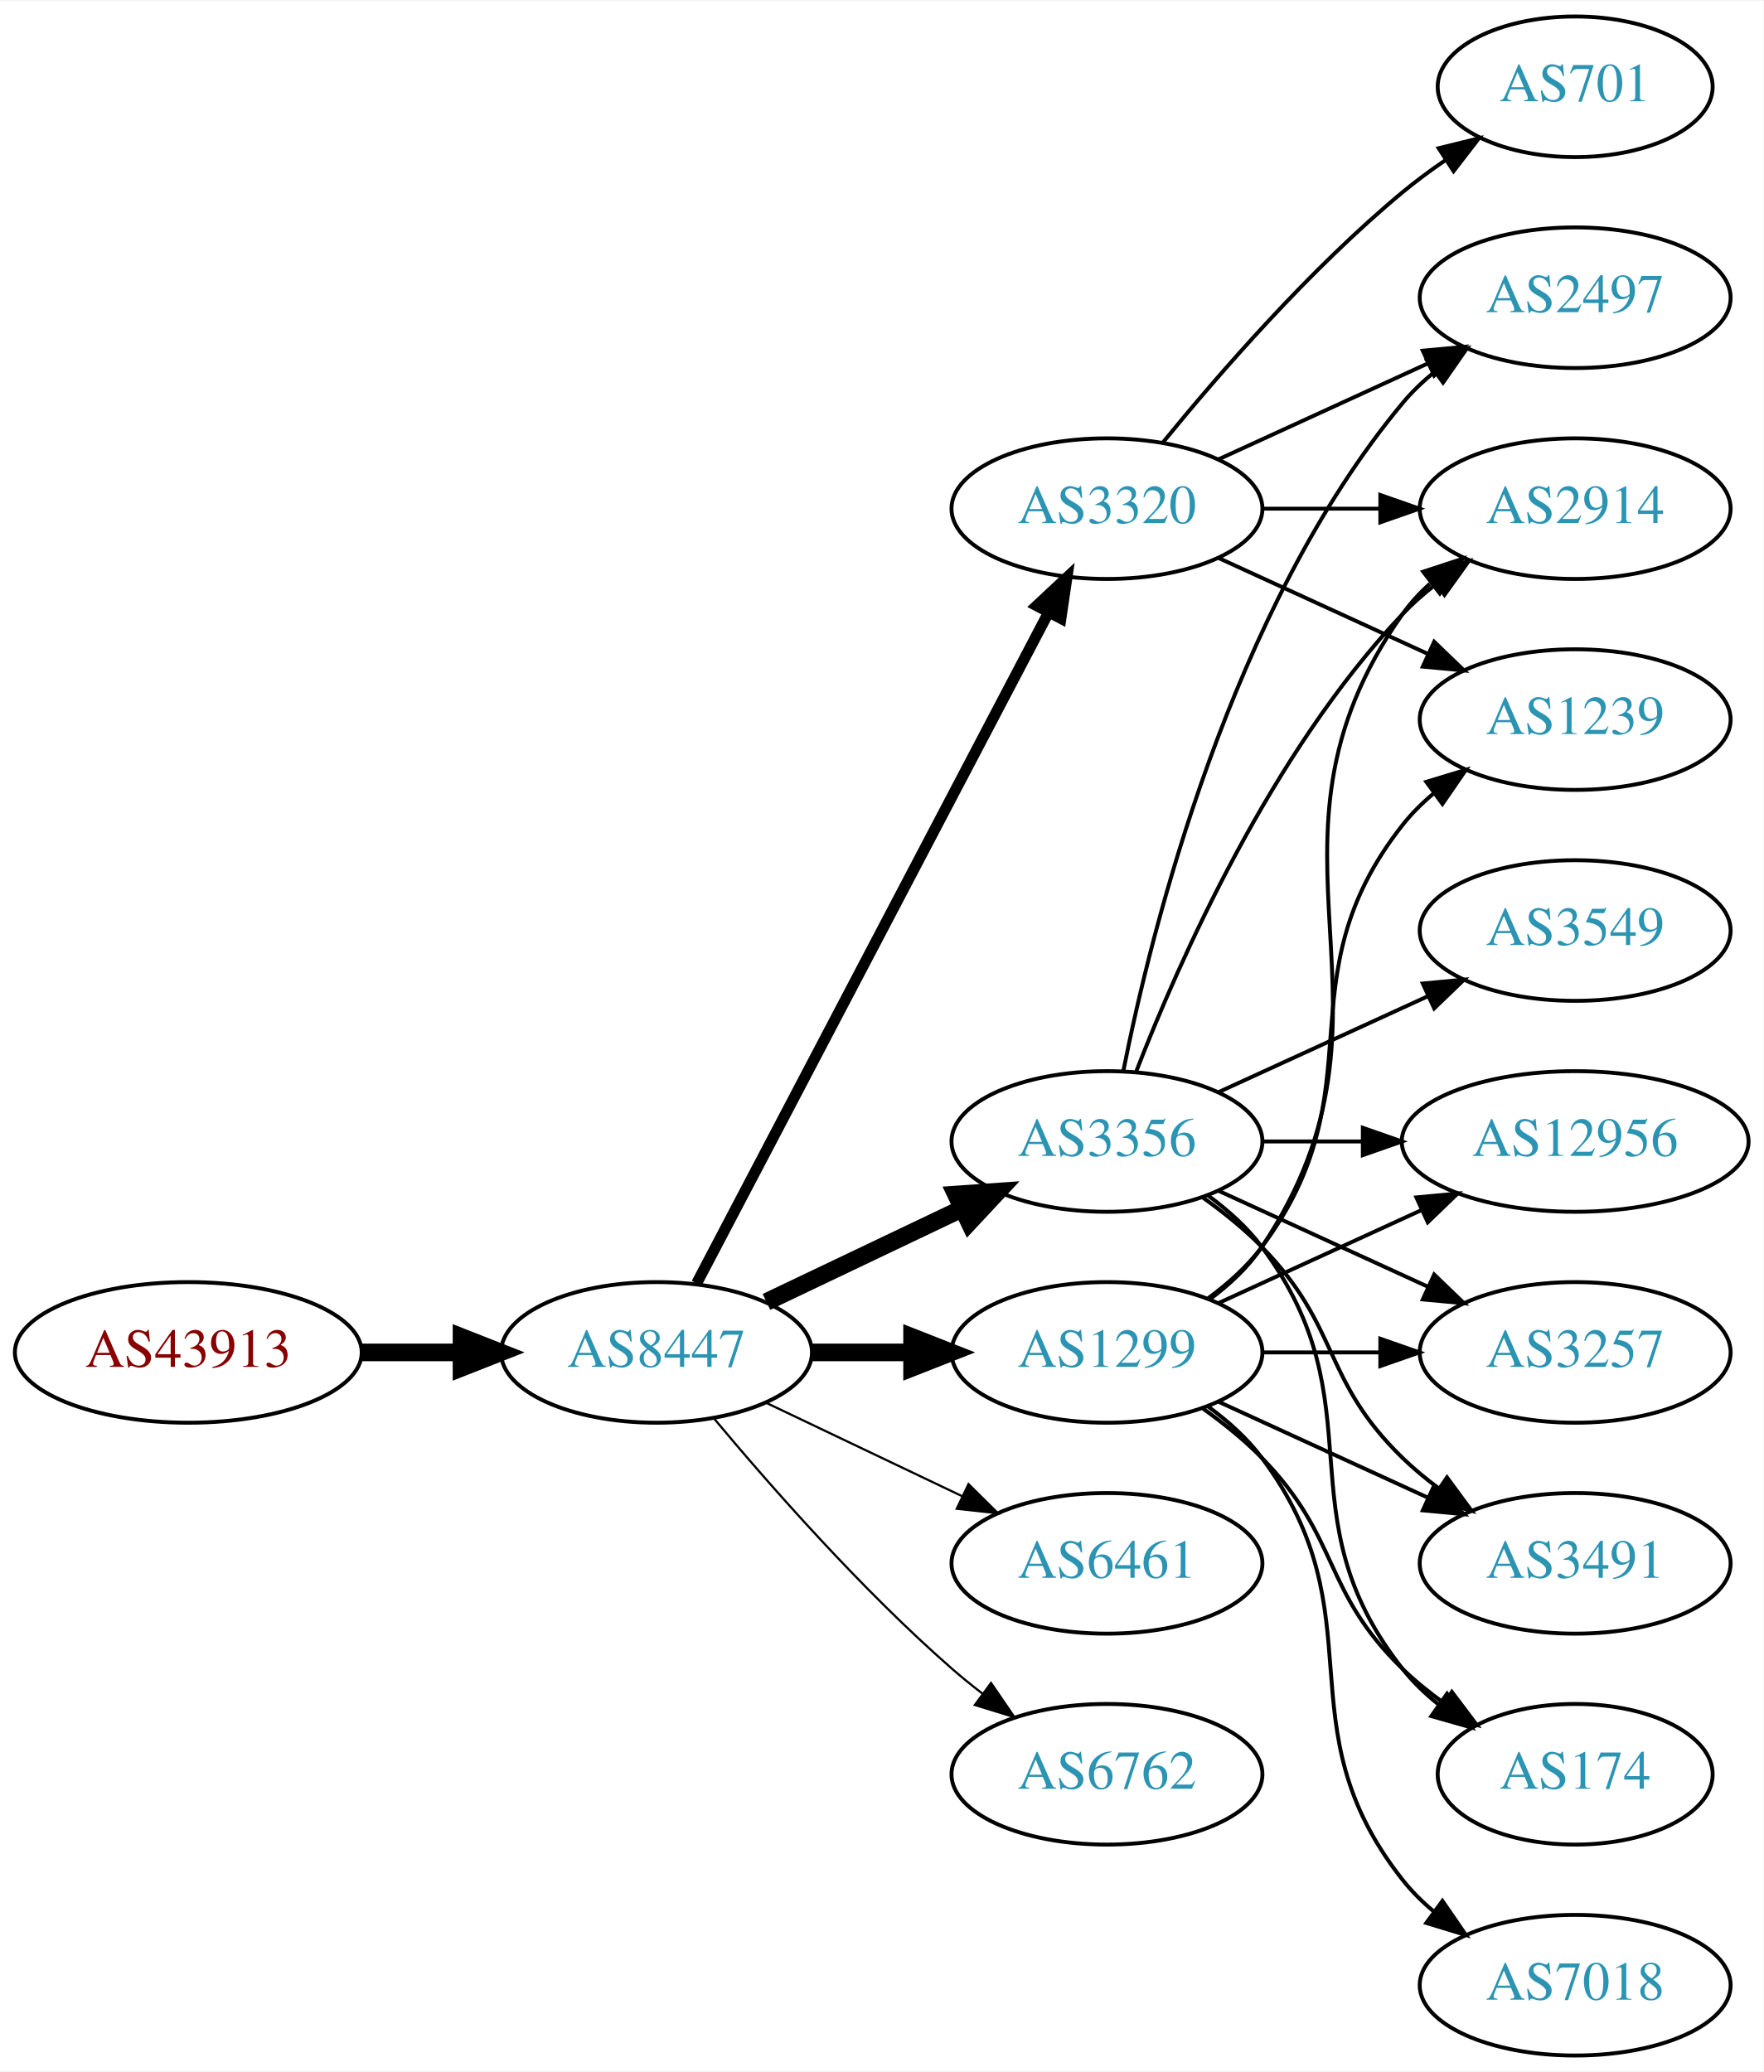
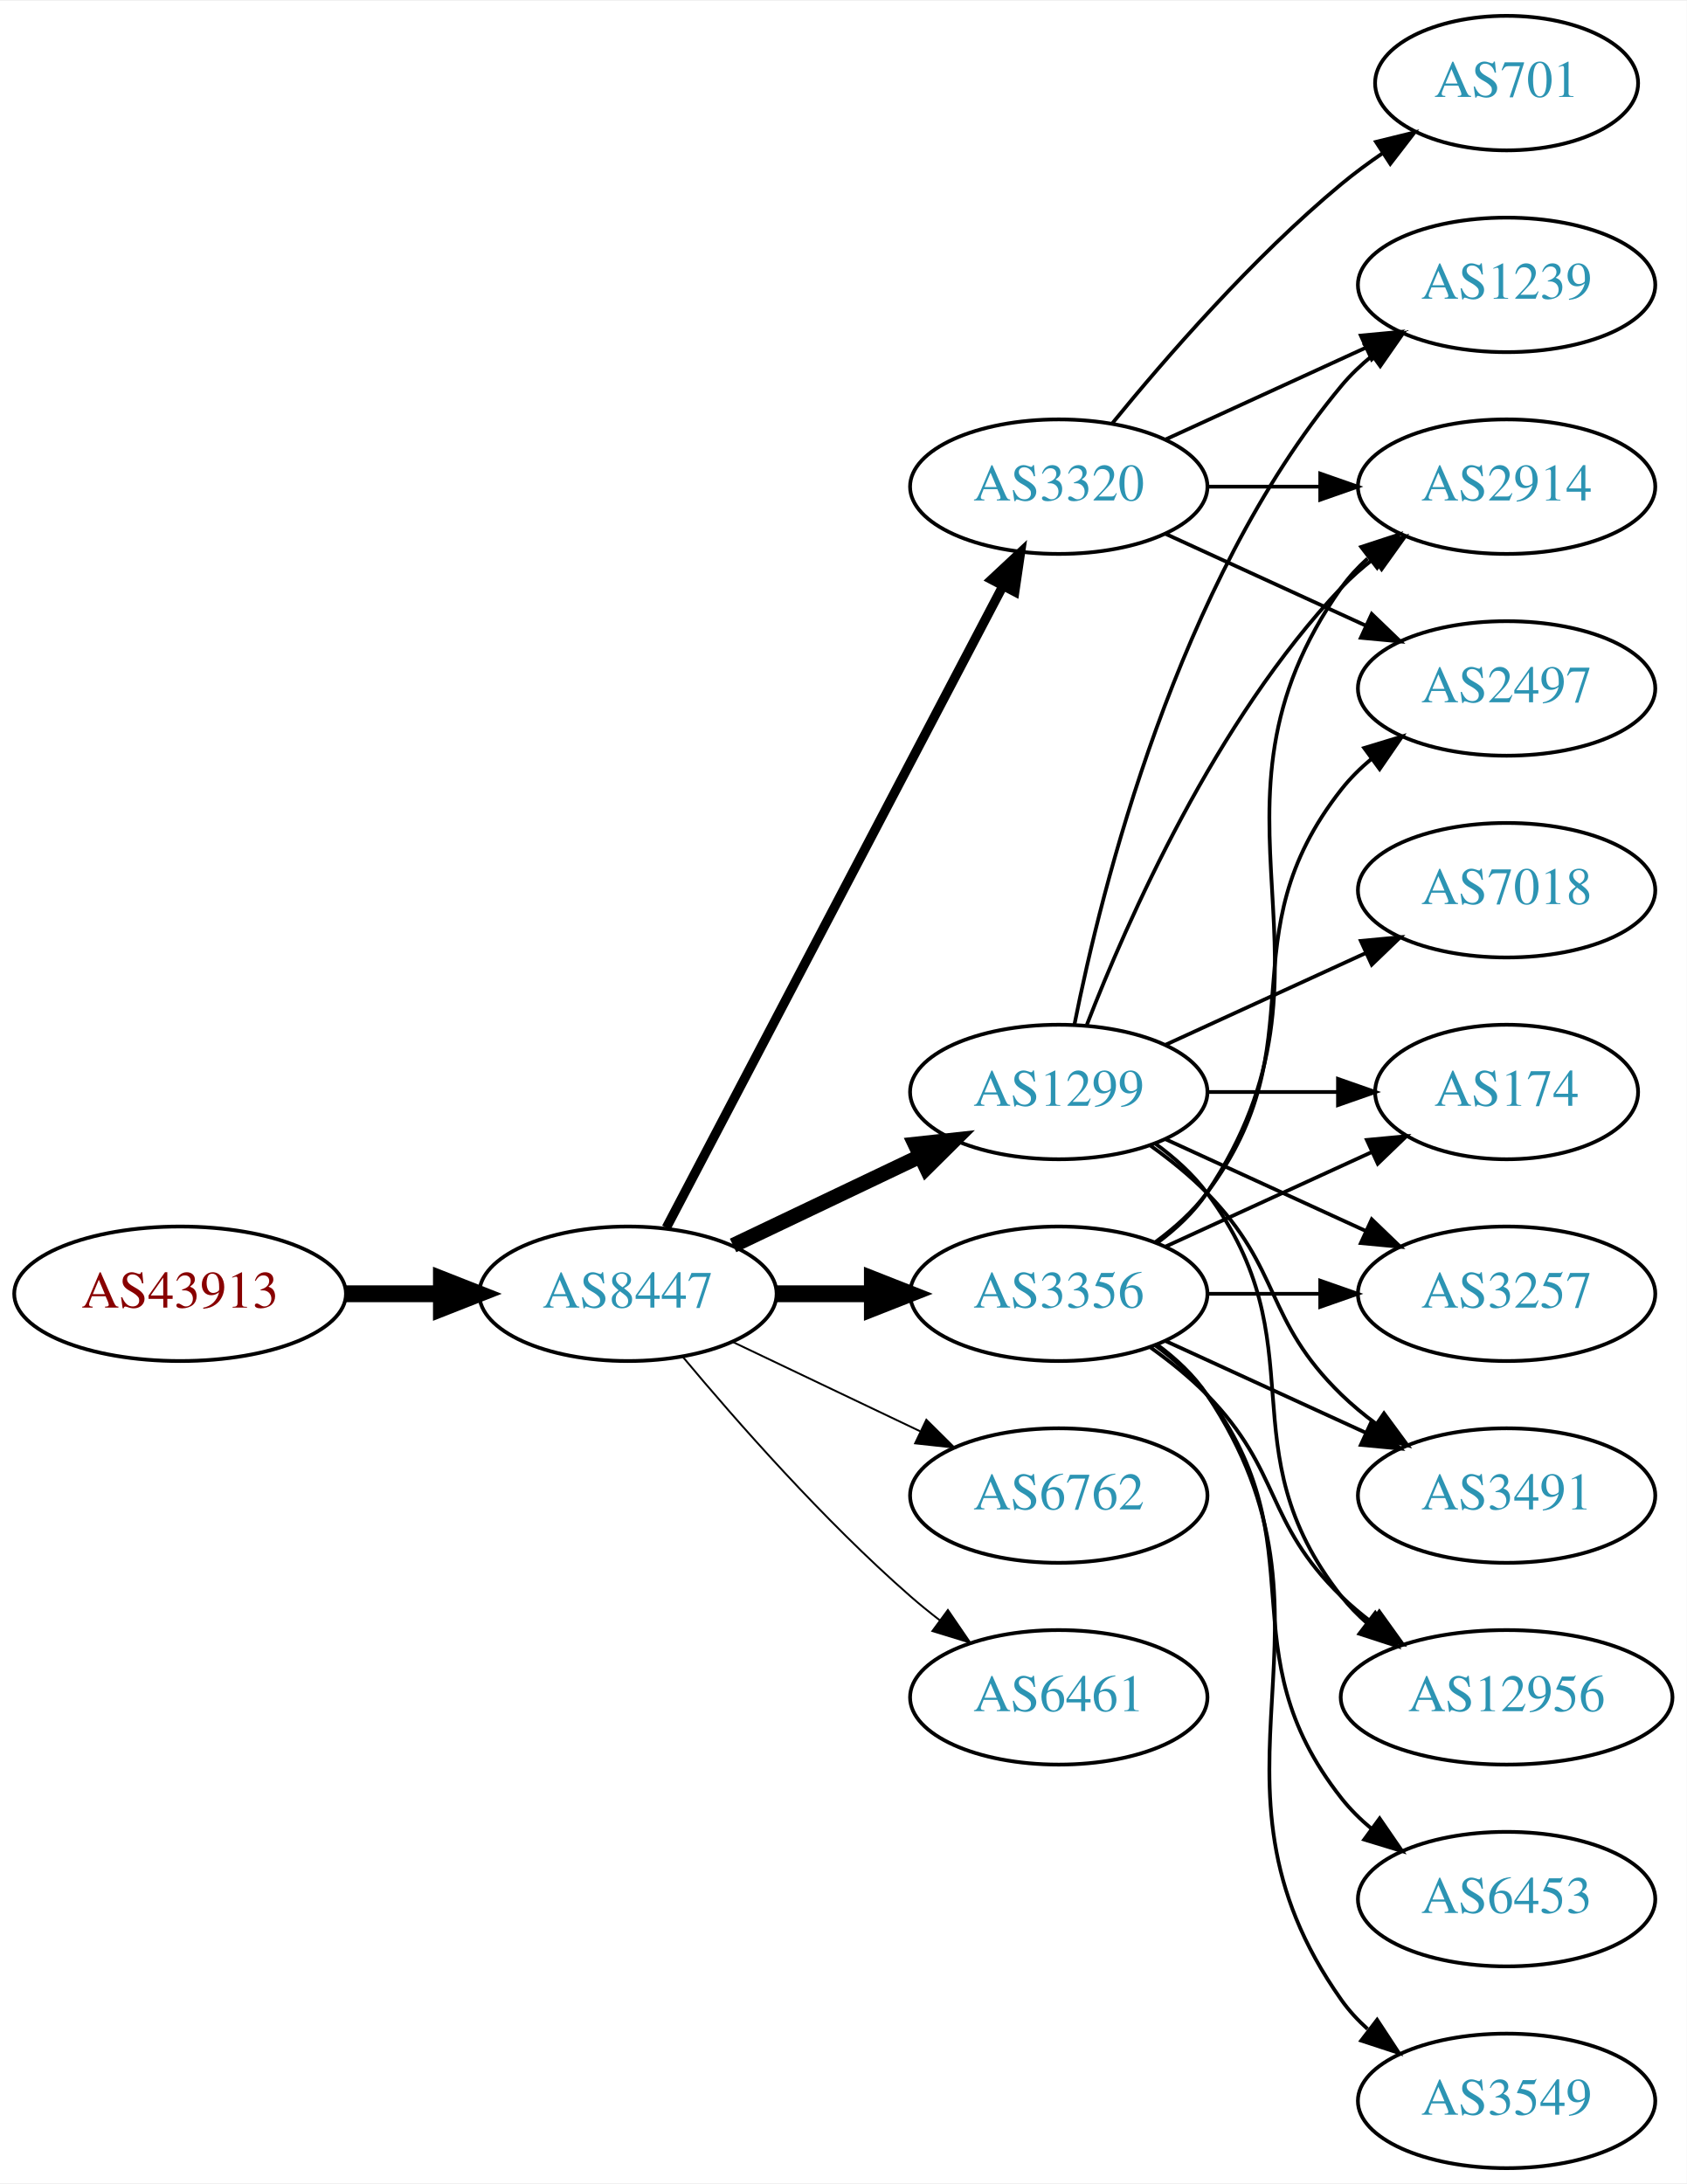
- <svg xmlns="http://www.w3.org/2000/svg" xmlns:xlink="http://www.w3.org/1999/xlink" width="451pt" height="530pt" viewBox="0.00 0.00 451.37 530.00">
-   <g id="graph0" class="graph" transform="scale(1 1) rotate(0) translate(4 526)">
-     <polygon fill="white" stroke="none" points="-4,4 -4,-526 447.37,-526 447.37,4 -4,4" />
+ <svg xmlns="http://www.w3.org/2000/svg" xmlns:xlink="http://www.w3.org/1999/xlink" width="451pt" height="584pt" viewBox="0.00 0.00 451.37 584.00">
+   <g id="graph0" class="graph" transform="scale(1 1) rotate(0) translate(4 580)">
+     <polygon fill="white" stroke="none" points="-4,4 -4,-580 447.37,-580 447.37,4 -4,4" />
    <g id="node1" class="node">
      <g id="a_node1">
        <a xlink:href="/asn/43913" xlink:title="AS43913 ~ AT-AGES-AS [AT]">
-           <ellipse fill="#ffffff" stroke="black" cx="44.196" cy="-180" rx="44.393" ry="18" />
-           <text text-anchor="middle" x="44.196" y="-176.3" font-family="Times,serif" font-size="14.00" fill="#880000">AS43913</text>
+           <ellipse fill="#ffffff" stroke="black" cx="44.196" cy="-234" rx="44.393" ry="18" />
+           <text text-anchor="middle" x="44.196" y="-230.3" font-family="Times,serif" font-size="14.00" fill="#880000">AS43913</text>
        </a>
      </g>
    </g>
    <g id="node2" class="node">
      <g id="a_node2">
        <a xlink:href="/asn/8447" xlink:title="AS8447 ~ A1 Telekom Austria AG [AT]">
-           <ellipse fill="#ffffff" stroke="black" cx="164.039" cy="-180" rx="39.794" ry="18" />
-           <text text-anchor="middle" x="164.039" y="-176.3" font-family="Times,serif" font-size="14.00" fill="#2c94b3">AS8447</text>
+           <ellipse fill="#ffffff" stroke="black" cx="164.039" cy="-234" rx="39.794" ry="18" />
+           <text text-anchor="middle" x="164.039" y="-230.3" font-family="Times,serif" font-size="14.00" fill="#2c94b3">AS8447</text>
        </a>
      </g>
    </g>
    <g id="edge1" class="edge">
-       <path fill="none" stroke="black" stroke-width="4.5" d="M88.407,-180C96.72,-180 105.482,-180 113.965,-180" />
-       <polygon fill="black" stroke="black" stroke-width="4.5" points="114.123,-183.938 124.123,-180 114.123,-176.063 114.123,-183.938" />
+       <path fill="none" stroke="black" stroke-width="4.5" d="M88.407,-234C96.72,-234 105.482,-234 113.965,-234" />
+       <polygon fill="black" stroke="black" stroke-width="4.5" points="114.123,-237.938 124.123,-234 114.123,-230.063 114.123,-237.938" />
    </g>
    <g id="node3" class="node">
      <g id="a_node3">
        <a xlink:href="/asn/1299" xlink:title="AS1299 ~ Telia Carrier [EU]">
-           <ellipse fill="#ffffff" stroke="black" cx="279.332" cy="-180" rx="39.794" ry="18" />
-           <text text-anchor="middle" x="279.332" y="-176.3" font-family="Times,serif" font-size="14.00" fill="#2c94b3">AS1299</text>
+           <ellipse fill="#ffffff" stroke="black" cx="279.332" cy="-288" rx="39.794" ry="18" />
+           <text text-anchor="middle" x="279.332" y="-284.3" font-family="Times,serif" font-size="14.00" fill="#2c94b3">AS1299</text>
        </a>
      </g>
    </g>
    <g id="edge2" class="edge">
-       <path fill="none" stroke="black" stroke-width="4.5" d="M203.711,-180C211.914,-180 220.678,-180 229.21,-180" />
-       <polygon fill="black" stroke="black" stroke-width="4.5" points="229.449,-183.938 239.449,-180 229.449,-176.063 229.449,-183.938" />
+       <path fill="none" stroke="black" stroke-width="4" d="M192.175,-246.934C207.169,-254.081 225.99,-263.052 242.213,-270.785" />
+       <polygon fill="black" stroke="black" stroke-width="4" points="240.884,-274.028 251.417,-275.171 243.895,-267.709 240.884,-274.028" />
    </g>
    <g id="node4" class="node">
      <g id="a_node4">
        <a xlink:href="/asn/3356" xlink:title="AS3356 ~ Level 3 Parent, LLC [US]">
          <ellipse fill="#ffffff" stroke="black" cx="279.332" cy="-234" rx="39.794" ry="18" />
          <text text-anchor="middle" x="279.332" y="-230.3" font-family="Times,serif" font-size="14.00" fill="#2c94b3">AS3356</text>
        </a>
      </g>
    </g>
    <g id="edge3" class="edge">
-       <path fill="none" stroke="black" stroke-width="4.5" d="M192.175,-192.934C207.169,-200.081 225.99,-209.052 242.213,-216.785" />
-       <polygon fill="black" stroke="black" stroke-width="4.5" points="240.695,-220.423 251.417,-221.171 244.084,-213.314 240.695,-220.423" />
+       <path fill="none" stroke="black" stroke-width="4.5" d="M203.711,-234C211.914,-234 220.678,-234 229.21,-234" />
+       <polygon fill="black" stroke="black" stroke-width="4.5" points="229.449,-237.938 239.449,-234 229.449,-230.063 229.449,-237.938" />
    </g>
    <g id="node5" class="node">
      <g id="a_node5">
-         <a xlink:href="/asn/3320" xlink:title="AS3320 ~ DTAG [DE]">
-           <ellipse fill="#ffffff" stroke="black" cx="279.332" cy="-396" rx="39.794" ry="18" />
-           <text text-anchor="middle" x="279.332" y="-392.3" font-family="Times,serif" font-size="14.00" fill="#2c94b3">AS3320</text>
+         <a xlink:href="/asn/6762" xlink:title="AS6762 ~ TELECOM ITALIA SPARKLE S.p.A. [IT]">
+           <ellipse fill="#ffffff" stroke="black" cx="279.332" cy="-180" rx="39.794" ry="18" />
+           <text text-anchor="middle" x="279.332" y="-176.3" font-family="Times,serif" font-size="14.00" fill="#2c94b3">AS6762</text>
        </a>
      </g>
    </g>
    <g id="edge4" class="edge">
-       <path fill="none" stroke="black" stroke-width="2.812" d="M174.31,-197.676C194.151,-235.505 240.829,-324.499 264.316,-369.278" />
-       <polygon fill="black" stroke="black" stroke-width="2.812" points="261.347,-371.152 269.091,-378.383 267.546,-367.901 261.347,-371.152" />
+       <path fill="none" stroke="black" stroke-width="0.5" d="M192.175,-221.066C207.169,-213.919 225.99,-204.948 242.213,-197.215" />
+       <polygon fill="black" stroke="black" stroke-width="0.5" points="243.895,-200.291 251.417,-192.829 240.884,-193.972 243.895,-200.291" />
    </g>
    <g id="node6" class="node">
      <g id="a_node6">
+         <a xlink:href="/asn/3320" xlink:title="AS3320 ~ DTAG [DE]">
+           <ellipse fill="#ffffff" stroke="black" cx="279.332" cy="-450" rx="39.794" ry="18" />
+           <text text-anchor="middle" x="279.332" y="-446.3" font-family="Times,serif" font-size="14.00" fill="#2c94b3">AS3320</text>
+         </a>
+       </g>
+     </g>
+     <g id="edge5" class="edge">
+       <path fill="none" stroke="black" stroke-width="2.5" d="M174.31,-251.676C194.151,-289.505 240.829,-378.499 264.316,-423.278" />
+       <polygon fill="black" stroke="black" stroke-width="2.5" points="261.347,-425.152 269.091,-432.383 267.546,-421.901 261.347,-425.152" />
+     </g>
+     <g id="node7" class="node">
+       <g id="a_node7">
        <a xlink:href="/asn/6461" xlink:title="AS6461 ~ Zayo Bandwidth [US]">
          <ellipse fill="#ffffff" stroke="black" cx="279.332" cy="-126" rx="39.794" ry="18" />
          <text text-anchor="middle" x="279.332" y="-122.3" font-family="Times,serif" font-size="14.00" fill="#2c94b3">AS6461</text>
        </a>
      </g>
    </g>
-     <g id="edge5" class="edge">
-       <path fill="none" stroke="black" stroke-width="0.562" d="M192.175,-167.066C207.169,-159.919 225.99,-150.948 242.213,-143.215" />
-       <polygon fill="black" stroke="black" stroke-width="0.562" points="243.895,-146.291 251.417,-138.829 240.884,-139.972 243.895,-146.291" />
-     </g>
-     <g id="node7" class="node">
-       <g id="a_node7">
-         <a xlink:href="/asn/6762" xlink:title="AS6762 ~ TELECOM ITALIA SPARKLE S.p.A. [IT]">
-           <ellipse fill="#ffffff" stroke="black" cx="279.332" cy="-72" rx="39.794" ry="18" />
-           <text text-anchor="middle" x="279.332" y="-68.3" font-family="Times,serif" font-size="14.00" fill="#2c94b3">AS6762</text>
-         </a>
-       </g>
-     </g>
    <g id="edge6" class="edge">
-       <path fill="none" stroke="black" stroke-width="0.562" d="M178.669,-163.183C192.951,-146.071 216.498,-119.255 239.685,-99 242.151,-96.846 244.789,-94.706 247.487,-92.628" />
-       <polygon fill="black" stroke="black" stroke-width="0.562" points="249.66,-95.375 255.641,-86.63 245.512,-89.736 249.66,-95.375" />
+       <path fill="none" stroke="black" stroke-width="0.5" d="M178.669,-217.183C192.951,-200.071 216.498,-173.255 239.685,-153 242.151,-150.846 244.789,-148.706 247.487,-146.628" />
+       <polygon fill="black" stroke="black" stroke-width="0.5" points="249.66,-149.375 255.641,-140.63 245.512,-143.736 249.66,-149.375" />
+     </g>
+     <g id="node8" class="node">
+       <g id="a_node8">
+         <a xlink:href="/asn/12956" xlink:title="AS12956 ~ TELXIUS [ES]">
+           <ellipse fill="#ffffff" stroke="black" cx="399.174" cy="-126" rx="44.393" ry="18" />
+           <text text-anchor="middle" x="399.174" y="-122.3" font-family="Times,serif" font-size="14.00" fill="#2c94b3">AS12956</text>
+         </a>
+       </g>
+     </g>
+     <g id="edge7" class="edge">
+       <path fill="none" stroke="black" d="M305.262,-274.118C310.338,-270.389 315.256,-265.984 318.978,-261 349.249,-220.458 323.679,-192.754 354.978,-153 357.002,-150.429 359.344,-148.037 361.868,-145.826" />
+       <polygon fill="black" stroke="black" points="364.025,-148.584 369.858,-139.739 359.782,-143.016 364.025,-148.584" />
+     </g>
+     <g id="node9" class="node">
+       <g id="a_node9">
+         <a xlink:href="/asn/7018" xlink:title="AS7018 ~ AT&amp;T Services, Inc. [US]">
+           <ellipse fill="#ffffff" stroke="black" cx="399.174" cy="-342" rx="39.794" ry="18" />
+           <text text-anchor="middle" x="399.174" y="-338.3" font-family="Times,serif" font-size="14.00" fill="#2c94b3">AS7018</text>
+         </a>
+       </g>
+     </g>
+     <g id="edge8" class="edge">
+       <path fill="none" stroke="black" d="M307.96,-300.661C323.917,-307.973 344.188,-317.261 361.471,-325.181" />
+       <polygon fill="black" stroke="black" points="360.169,-328.435 370.718,-329.419 363.085,-322.071 360.169,-328.435" />
    </g>
    <g id="node10" class="node">
      <g id="a_node10">
-         <a xlink:href="/asn/12956" xlink:title="AS12956 ~ TELXIUS [ES]">
-           <ellipse fill="#ffffff" stroke="black" cx="399.174" cy="-234" rx="44.393" ry="18" />
-           <text text-anchor="middle" x="399.174" y="-230.3" font-family="Times,serif" font-size="14.00" fill="#2c94b3">AS12956</text>
-         </a>
-       </g>
-     </g>
-     <g id="edge20" class="edge">
-       <path fill="none" stroke="black" d="M307.96,-192.661C323.458,-199.762 343.025,-208.728 359.971,-216.494" />
-       <polygon fill="black" stroke="black" points="358.525,-219.681 369.074,-220.665 361.441,-213.317 358.525,-219.681" />
+         <a xlink:href="/asn/1239" xlink:title="AS1239 ~ Sprint [US]">
+           <ellipse fill="#ffffff" stroke="black" cx="399.174" cy="-504" rx="39.794" ry="18" />
+           <text text-anchor="middle" x="399.174" y="-500.3" font-family="Times,serif" font-size="14.00" fill="#2c94b3">AS1239</text>
+         </a>
+       </g>
+     </g>
+     <g id="edge9" class="edge">
+       <path fill="none" stroke="black" d="M283.53,-306.073C290.694,-342.141 310.968,-424.125 354.978,-477 357.383,-479.889 360.179,-482.563 363.172,-485.013" />
+       <polygon fill="black" stroke="black" points="361.26,-487.95 371.415,-490.973 365.361,-482.277 361.26,-487.95" />
    </g>
    <g id="node11" class="node">
      <g id="a_node11">
-         <a xlink:href="/asn/3257" xlink:title="AS3257 ~ GTT [DE]">
-           <ellipse fill="#ffffff" stroke="black" cx="399.174" cy="-180" rx="39.794" ry="18" />
-           <text text-anchor="middle" x="399.174" y="-176.3" font-family="Times,serif" font-size="14.00" fill="#2c94b3">AS3257</text>
-         </a>
-       </g>
-     </g>
-     <g id="edge19" class="edge">
-       <path fill="none" stroke="black" d="M319.244,-180C328.798,-180 339.147,-180 349.11,-180" />
-       <polygon fill="black" stroke="black" points="349.302,-183.5 359.302,-180 349.302,-176.5 349.302,-183.5" />
+         <a xlink:href="/asn/2914" xlink:title="AS2914 ~ NTT America, Inc. [US]">
+           <ellipse fill="#ffffff" stroke="black" cx="399.174" cy="-450" rx="39.794" ry="18" />
+           <text text-anchor="middle" x="399.174" y="-446.3" font-family="Times,serif" font-size="14.00" fill="#2c94b3">AS2914</text>
+         </a>
+       </g>
+     </g>
+     <g id="edge10" class="edge">
+       <path fill="none" stroke="black" d="M286.855,-305.994C297.605,-333.728 321.262,-387.429 354.978,-423 357.564,-425.728 360.481,-428.294 363.55,-430.677" />
+       <polygon fill="black" stroke="black" points="361.704,-433.658 371.898,-436.543 365.728,-427.93 361.704,-433.658" />
    </g>
    <g id="node12" class="node">
      <g id="a_node12">
-         <a xlink:href="/asn/2914" xlink:title="AS2914 ~ NTT America, Inc. [US]">
-           <ellipse fill="#ffffff" stroke="black" cx="399.174" cy="-396" rx="39.794" ry="18" />
-           <text text-anchor="middle" x="399.174" y="-392.3" font-family="Times,serif" font-size="14.00" fill="#2c94b3">AS2914</text>
-         </a>
-       </g>
-     </g>
-     <g id="edge16" class="edge">
-       <path fill="none" stroke="black" d="M305.651,-193.607C310.707,-197.351 315.518,-201.831 318.978,-207 360.003,-268.294 312.399,-308.775 354.978,-369 356.969,-371.816 359.356,-374.401 361.972,-376.76" />
-       <polygon fill="black" stroke="black" points="360.271,-379.865 370.34,-383.162 364.525,-374.306 360.271,-379.865" />
+         <a xlink:href="/asn/174" xlink:title="AS174 ~ Cogent Communications [US]">
+           <ellipse fill="#ffffff" stroke="black" cx="399.174" cy="-288" rx="35.194" ry="18" />
+           <text text-anchor="middle" x="399.174" y="-284.3" font-family="Times,serif" font-size="14.00" fill="#2c94b3">AS174</text>
+         </a>
+       </g>
+     </g>
+     <g id="edge11" class="edge">
+       <path fill="none" stroke="black" d="M319.244,-288C330.331,-288 342.491,-288 353.873,-288" />
+       <polygon fill="black" stroke="black" points="354.055,-291.5 364.055,-288 354.055,-284.5 354.055,-291.5" />
    </g>
    <g id="node13" class="node">
      <g id="a_node13">
-         <a xlink:href="/asn/3491" xlink:title="AS3491 ~ PCCW Global, Inc. [US]">
-           <ellipse fill="#ffffff" stroke="black" cx="399.174" cy="-126" rx="39.794" ry="18" />
-           <text text-anchor="middle" x="399.174" y="-122.3" font-family="Times,serif" font-size="14.00" fill="#2c94b3">AS3491</text>
-         </a>
-       </g>
-     </g>
-     <g id="edge15" class="edge">
-       <path fill="none" stroke="black" d="M307.96,-167.339C323.917,-160.027 344.188,-150.739 361.471,-142.819" />
-       <polygon fill="black" stroke="black" points="363.085,-145.929 370.718,-138.581 360.169,-139.565 363.085,-145.929" />
+         <a xlink:href="/asn/3257" xlink:title="AS3257 ~ GTT [DE]">
+           <ellipse fill="#ffffff" stroke="black" cx="399.174" cy="-234" rx="39.794" ry="18" />
+           <text text-anchor="middle" x="399.174" y="-230.3" font-family="Times,serif" font-size="14.00" fill="#2c94b3">AS3257</text>
+         </a>
+       </g>
+     </g>
+     <g id="edge12" class="edge">
+       <path fill="none" stroke="black" d="M307.96,-275.339C323.917,-268.027 344.188,-258.739 361.471,-250.819" />
+       <polygon fill="black" stroke="black" points="363.085,-253.929 370.718,-246.581 360.169,-247.565 363.085,-253.929" />
    </g>
    <g id="node14" class="node">
      <g id="a_node14">
-         <a xlink:href="/asn/174" xlink:title="AS174 ~ Cogent Communications [US]">
-           <ellipse fill="#ffffff" stroke="black" cx="399.174" cy="-72" rx="35.194" ry="18" />
-           <text text-anchor="middle" x="399.174" y="-68.3" font-family="Times,serif" font-size="14.00" fill="#2c94b3">AS174</text>
-         </a>
-       </g>
+         <a xlink:href="/asn/3491" xlink:title="AS3491 ~ PCCW Global, Inc. [US]">
+           <ellipse fill="#ffffff" stroke="black" cx="399.174" cy="-180" rx="39.794" ry="18" />
+           <text text-anchor="middle" x="399.174" y="-176.3" font-family="Times,serif" font-size="14.00" fill="#2c94b3">AS3491</text>
+         </a>
+       </g>
+     </g>
+     <g id="edge13" class="edge">
+       <path fill="none" stroke="black" d="M303.926,-273.611C309.182,-269.852 314.513,-265.563 318.978,-261 339.151,-240.383 334.285,-227.094 354.978,-207 357.823,-204.237 360.997,-201.614 364.297,-199.166" />
+       <polygon fill="black" stroke="black" points="366.363,-201.994 372.645,-193.462 362.414,-196.214 366.363,-201.994" />
+     </g>
+     <g id="edge14" class="edge">
+       <path fill="none" stroke="black" d="M303.926,-219.611C309.182,-215.852 314.513,-211.563 318.978,-207 339.151,-186.383 334.285,-173.094 354.978,-153 357.464,-150.586 360.202,-148.278 363.055,-146.1" />
+       <polygon fill="black" stroke="black" points="365.11,-148.934 371.291,-140.329 361.092,-143.202 365.11,-148.934" />
+     </g>
+     <g id="edge20" class="edge">
+       <path fill="none" stroke="black" d="M305.651,-247.607C310.707,-251.351 315.518,-255.831 318.978,-261 360.003,-322.294 312.399,-362.775 354.978,-423 356.969,-425.816 359.356,-428.401 361.972,-430.76" />
+       <polygon fill="black" stroke="black" points="360.271,-433.865 370.34,-437.162 364.525,-428.306 360.271,-433.865" />
+     </g>
+     <g id="edge15" class="edge">
+       <path fill="none" stroke="black" d="M307.96,-246.661C324.377,-254.183 345.358,-263.798 362.955,-271.861" />
+       <polygon fill="black" stroke="black" points="361.783,-275.174 372.332,-276.158 364.7,-268.811 361.783,-275.174" />
    </g>
    <g id="edge18" class="edge">
-       <path fill="none" stroke="black" d="M303.926,-165.611C309.182,-161.852 314.513,-157.563 318.978,-153 339.151,-132.383 334.285,-119.094 354.978,-99 358.206,-95.866 361.857,-92.911 365.635,-90.188" />
-       <polygon fill="black" stroke="black" points="367.614,-93.075 373.995,-84.617 363.732,-87.25 367.614,-93.075" />
+       <path fill="none" stroke="black" d="M319.244,-234C328.798,-234 339.147,-234 349.11,-234" />
+       <polygon fill="black" stroke="black" points="349.302,-237.5 359.302,-234 349.302,-230.5 349.302,-237.5" />
+     </g>
+     <g id="edge19" class="edge">
+       <path fill="none" stroke="black" d="M307.96,-221.339C323.917,-214.027 344.188,-204.739 361.471,-196.819" />
+       <polygon fill="black" stroke="black" points="363.085,-199.929 370.718,-192.581 360.169,-193.565 363.085,-199.929" />
    </g>
    <g id="node15" class="node">
      <g id="a_node15">
-         <a xlink:href="/asn/7018" xlink:title="AS7018 ~ AT&amp;T Services, Inc. [US]">
-           <ellipse fill="#ffffff" stroke="black" cx="399.174" cy="-18" rx="39.794" ry="18" />
-           <text text-anchor="middle" x="399.174" y="-14.3" font-family="Times,serif" font-size="14.00" fill="#2c94b3">AS7018</text>
-         </a>
-       </g>
-     </g>
-     <g id="edge14" class="edge">
-       <path fill="none" stroke="black" d="M305.262,-166.118C310.338,-162.389 315.256,-157.984 318.978,-153 349.249,-112.458 323.679,-84.754 354.978,-45 357.303,-42.047 360.047,-39.33 363.006,-36.853" />
-       <polygon fill="black" stroke="black" points="365.199,-39.585 371.203,-30.855 361.065,-33.936 365.199,-39.585" />
+         <a xlink:href="/asn/2497" xlink:title="AS2497 ~ Internet Initiative Japan Inc. [JP]">
+           <ellipse fill="#ffffff" stroke="black" cx="399.174" cy="-396" rx="39.794" ry="18" />
+           <text text-anchor="middle" x="399.174" y="-392.3" font-family="Times,serif" font-size="14.00" fill="#2c94b3">AS2497</text>
+         </a>
+       </g>
+     </g>
+     <g id="edge16" class="edge">
+       <path fill="none" stroke="black" d="M305.262,-247.882C310.338,-251.611 315.256,-256.016 318.978,-261 349.249,-301.542 323.679,-329.246 354.978,-369 357.303,-371.953 360.047,-374.67 363.006,-377.147" />
+       <polygon fill="black" stroke="black" points="361.065,-380.064 371.203,-383.145 365.199,-374.415 361.065,-380.064" />
    </g>
    <g id="node16" class="node">
      <g id="a_node16">
-         <a xlink:href="/asn/1239" xlink:title="AS1239 ~ Sprint [US]">
-           <ellipse fill="#ffffff" stroke="black" cx="399.174" cy="-342" rx="39.794" ry="18" />
-           <text text-anchor="middle" x="399.174" y="-338.3" font-family="Times,serif" font-size="14.00" fill="#2c94b3">AS1239</text>
+         <a xlink:href="/asn/3549" xlink:title="AS3549 ~ Level 3 Parent, LLC [US]">
+           <ellipse fill="#ffffff" stroke="black" cx="399.174" cy="-18" rx="39.794" ry="18" />
+           <text text-anchor="middle" x="399.174" y="-14.3" font-family="Times,serif" font-size="14.00" fill="#2c94b3">AS3549</text>
        </a>
      </g>
    </g>
    <g id="edge17" class="edge">
-       <path fill="none" stroke="black" d="M305.262,-193.882C310.338,-197.611 315.256,-202.016 318.978,-207 349.249,-247.542 323.679,-275.246 354.978,-315 357.303,-317.953 360.047,-320.67 363.006,-323.147" />
-       <polygon fill="black" stroke="black" points="361.065,-326.064 371.203,-329.145 365.199,-320.415 361.065,-326.064" />
-     </g>
-     <g id="node8" class="node">
-       <g id="a_node8">
-         <a xlink:href="/asn/3549" xlink:title="AS3549 ~ Level 3 Parent, LLC [US]">
-           <ellipse fill="#ffffff" stroke="black" cx="399.174" cy="-288" rx="39.794" ry="18" />
-           <text text-anchor="middle" x="399.174" y="-284.3" font-family="Times,serif" font-size="14.00" fill="#2c94b3">AS3549</text>
-         </a>
-       </g>
-     </g>
-     <g id="edge7" class="edge">
-       <path fill="none" stroke="black" d="M307.96,-246.661C323.917,-253.973 344.188,-263.261 361.471,-271.181" />
-       <polygon fill="black" stroke="black" points="360.169,-274.435 370.718,-275.419 363.085,-268.071 360.169,-274.435" />
-     </g>
-     <g id="node9" class="node">
-       <g id="a_node9">
-         <a xlink:href="/asn/2497" xlink:title="AS2497 ~ Internet Initiative Japan Inc. [JP]">
-           <ellipse fill="#ffffff" stroke="black" cx="399.174" cy="-450" rx="39.794" ry="18" />
-           <text text-anchor="middle" x="399.174" y="-446.3" font-family="Times,serif" font-size="14.00" fill="#2c94b3">AS2497</text>
-         </a>
-       </g>
-     </g>
-     <g id="edge8" class="edge">
-       <path fill="none" stroke="black" d="M283.53,-252.073C290.694,-288.141 310.968,-370.125 354.978,-423 357.383,-425.889 360.179,-428.563 363.172,-431.013" />
-       <polygon fill="black" stroke="black" points="361.26,-433.95 371.415,-436.973 365.361,-428.277 361.26,-433.95" />
-     </g>
-     <g id="edge9" class="edge">
-       <path fill="none" stroke="black" d="M319.244,-234C327.347,-234 336.022,-234 344.548,-234" />
-       <polygon fill="black" stroke="black" points="344.826,-237.5 354.826,-234 344.826,-230.5 344.826,-237.5" />
-     </g>
-     <g id="edge10" class="edge">
-       <path fill="none" stroke="black" d="M307.96,-221.339C323.917,-214.027 344.188,-204.739 361.471,-196.819" />
-       <polygon fill="black" stroke="black" points="363.085,-199.929 370.718,-192.581 360.169,-193.565 363.085,-199.929" />
-     </g>
-     <g id="edge11" class="edge">
-       <path fill="none" stroke="black" d="M286.855,-251.994C297.605,-279.728 321.262,-333.429 354.978,-369 357.564,-371.728 360.481,-374.294 363.55,-376.677" />
-       <polygon fill="black" stroke="black" points="361.704,-379.658 371.898,-382.543 365.728,-373.93 361.704,-379.658" />
-     </g>
-     <g id="edge12" class="edge">
-       <path fill="none" stroke="black" d="M303.926,-219.611C309.182,-215.852 314.513,-211.563 318.978,-207 339.151,-186.383 334.285,-173.094 354.978,-153 357.823,-150.237 360.997,-147.614 364.297,-145.166" />
-       <polygon fill="black" stroke="black" points="366.363,-147.994 372.645,-139.462 362.414,-142.214 366.363,-147.994" />
-     </g>
-     <g id="edge13" class="edge">
-       <path fill="none" stroke="black" d="M305.262,-220.118C310.338,-216.389 315.256,-211.984 318.978,-207 349.249,-166.458 323.679,-138.754 354.978,-99 357.625,-95.639 360.813,-92.584 364.245,-89.839" />
-       <polygon fill="black" stroke="black" points="366.383,-92.614 372.552,-84 362.358,-86.887 366.383,-92.614" />
-     </g>
-     <g id="edge21" class="edge">
-       <path fill="none" stroke="black" d="M307.96,-408.661C323.917,-415.973 344.188,-425.261 361.471,-433.181" />
-       <polygon fill="black" stroke="black" points="360.169,-436.435 370.718,-437.419 363.085,-430.071 360.169,-436.435" />
-     </g>
-     <g id="edge22" class="edge">
-       <path fill="none" stroke="black" d="M319.244,-396C328.798,-396 339.147,-396 349.11,-396" />
-       <polygon fill="black" stroke="black" points="349.302,-399.5 359.302,-396 349.302,-392.5 349.302,-399.5" />
-     </g>
-     <g id="edge23" class="edge">
-       <path fill="none" stroke="black" d="M307.96,-383.339C323.917,-376.027 344.188,-366.739 361.471,-358.819" />
-       <polygon fill="black" stroke="black" points="363.085,-361.929 370.718,-354.581 360.169,-355.565 363.085,-361.929" />
+       <path fill="none" stroke="black" d="M305.651,-220.393C310.707,-216.649 315.518,-212.169 318.978,-207 360.003,-145.706 312.399,-105.225 354.978,-45 356.969,-42.184 359.356,-39.599 361.972,-37.24" />
+       <polygon fill="black" stroke="black" points="364.525,-39.694 370.34,-30.838 360.271,-34.135 364.525,-39.694" />
    </g>
    <g id="node17" class="node">
      <g id="a_node17">
+         <a xlink:href="/asn/6453" xlink:title="AS6453 ~ TATA COMMUNICATIONS (AMERICA) INC [US]">
+           <ellipse fill="#ffffff" stroke="black" cx="399.174" cy="-72" rx="39.794" ry="18" />
+           <text text-anchor="middle" x="399.174" y="-68.3" font-family="Times,serif" font-size="14.00" fill="#2c94b3">AS6453</text>
+         </a>
+       </g>
+     </g>
+     <g id="edge21" class="edge">
+       <path fill="none" stroke="black" d="M305.262,-220.118C310.338,-216.389 315.256,-211.984 318.978,-207 349.249,-166.458 323.679,-138.754 354.978,-99 357.303,-96.047 360.047,-93.33 363.006,-90.853" />
+       <polygon fill="black" stroke="black" points="365.199,-93.585 371.203,-84.855 361.065,-87.936 365.199,-93.585" />
+     </g>
+     <g id="edge25" class="edge">
+       <path fill="none" stroke="black" d="M307.96,-462.661C323.917,-469.973 344.188,-479.261 361.471,-487.181" />
+       <polygon fill="black" stroke="black" points="360.169,-490.435 370.718,-491.419 363.085,-484.071 360.169,-490.435" />
+     </g>
+     <g id="edge24" class="edge">
+       <path fill="none" stroke="black" d="M319.244,-450C328.798,-450 339.147,-450 349.11,-450" />
+       <polygon fill="black" stroke="black" points="349.302,-453.5 359.302,-450 349.302,-446.5 349.302,-453.5" />
+     </g>
+     <g id="edge23" class="edge">
+       <path fill="none" stroke="black" d="M307.96,-437.339C323.917,-430.027 344.188,-420.739 361.471,-412.819" />
+       <polygon fill="black" stroke="black" points="363.085,-415.929 370.718,-408.581 360.169,-409.565 363.085,-415.929" />
+     </g>
+     <g id="node18" class="node">
+       <g id="a_node18">
        <a xlink:href="/asn/701" xlink:title="AS701 ~ UUNET [US]">
-           <ellipse fill="#ffffff" stroke="black" cx="399.174" cy="-504" rx="35.194" ry="18" />
-           <text text-anchor="middle" x="399.174" y="-500.3" font-family="Times,serif" font-size="14.00" fill="#2c94b3">AS701</text>
-         </a>
-       </g>
-     </g>
-     <g id="edge24" class="edge">
-       <path fill="none" stroke="black" d="M293.751,-413.065C307.865,-430.375 331.28,-457.345 354.978,-477 358.441,-479.872 362.234,-482.669 366.088,-485.308" />
-       <polygon fill="black" stroke="black" points="364.231,-488.275 374.521,-490.797 368.05,-482.408 364.231,-488.275" />
+           <ellipse fill="#ffffff" stroke="black" cx="399.174" cy="-558" rx="35.194" ry="18" />
+           <text text-anchor="middle" x="399.174" y="-554.3" font-family="Times,serif" font-size="14.00" fill="#2c94b3">AS701</text>
+         </a>
+       </g>
+     </g>
+     <g id="edge22" class="edge">
+       <path fill="none" stroke="black" d="M293.751,-467.065C307.865,-484.375 331.28,-511.345 354.978,-531 358.441,-533.872 362.234,-536.669 366.088,-539.308" />
+       <polygon fill="black" stroke="black" points="364.231,-542.275 374.521,-544.797 368.05,-536.408 364.231,-542.275" />
    </g>
  </g>
</svg>
